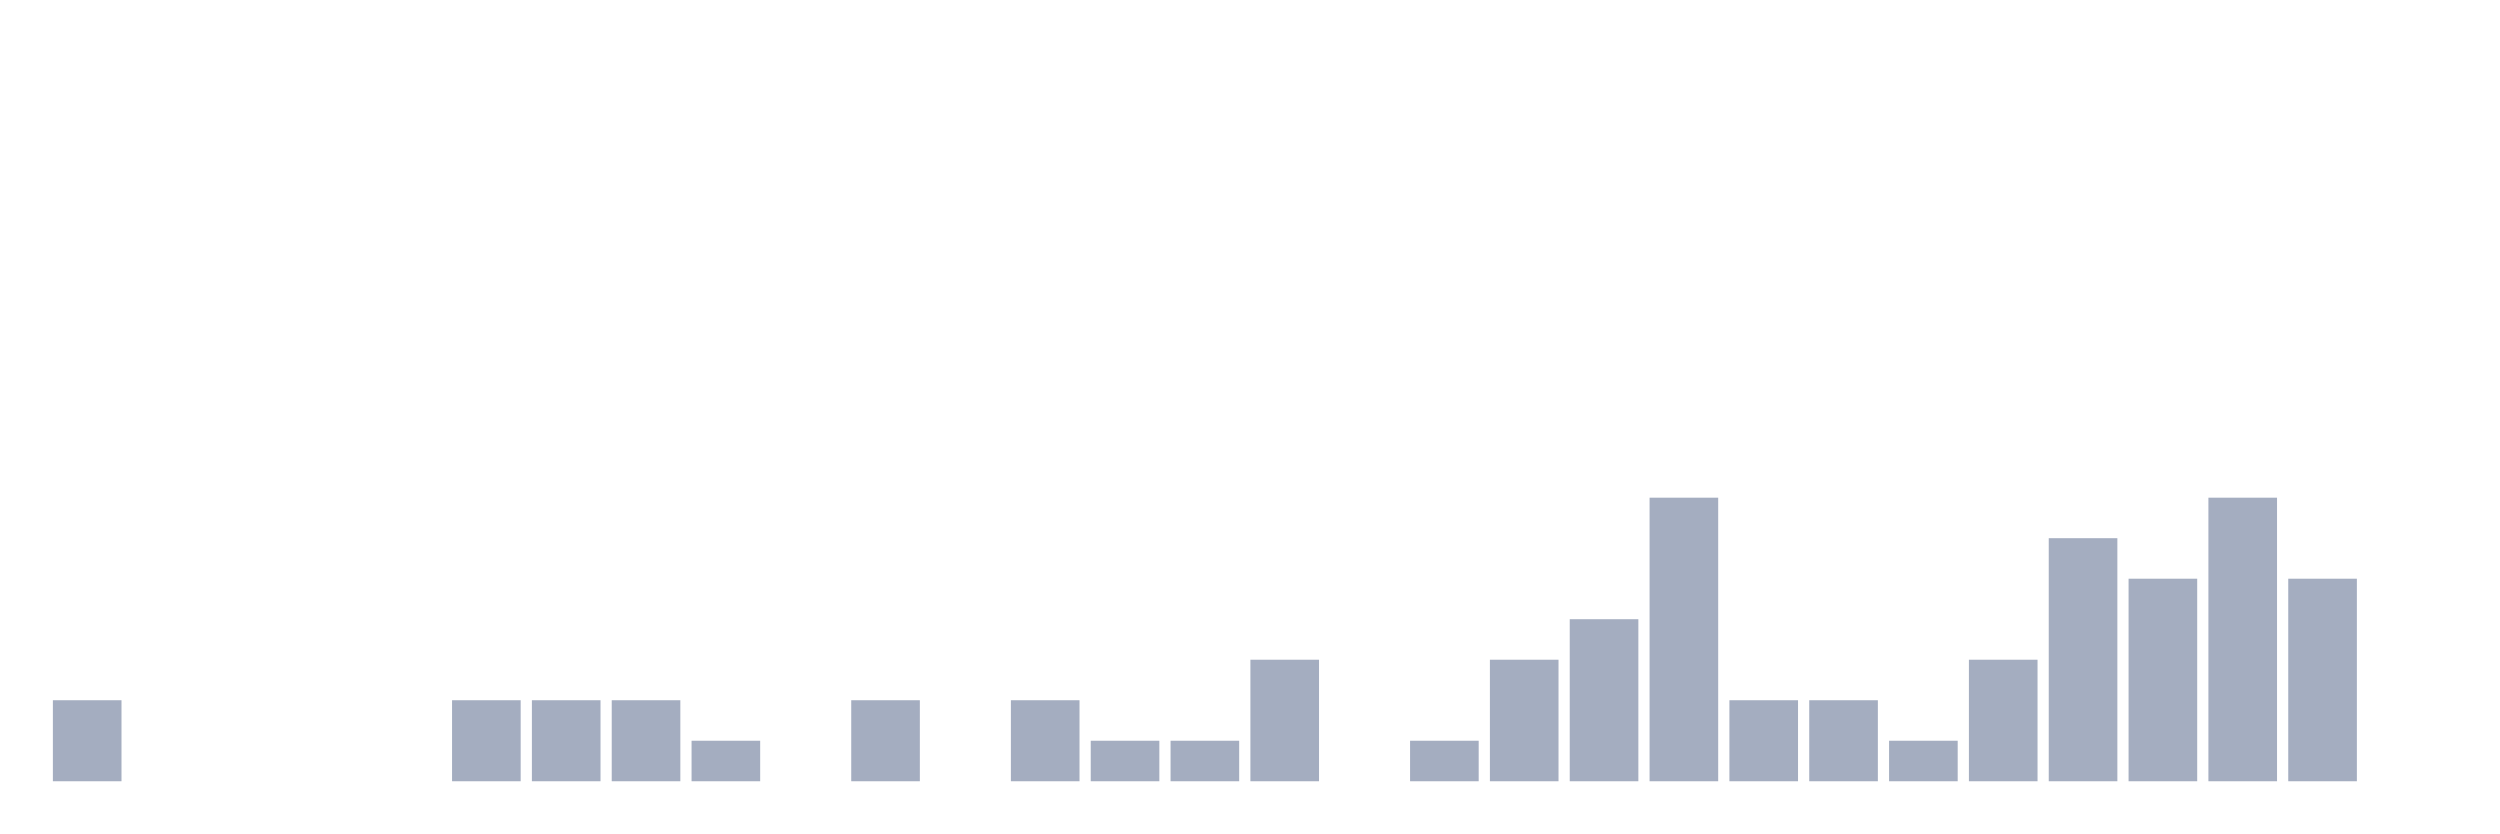
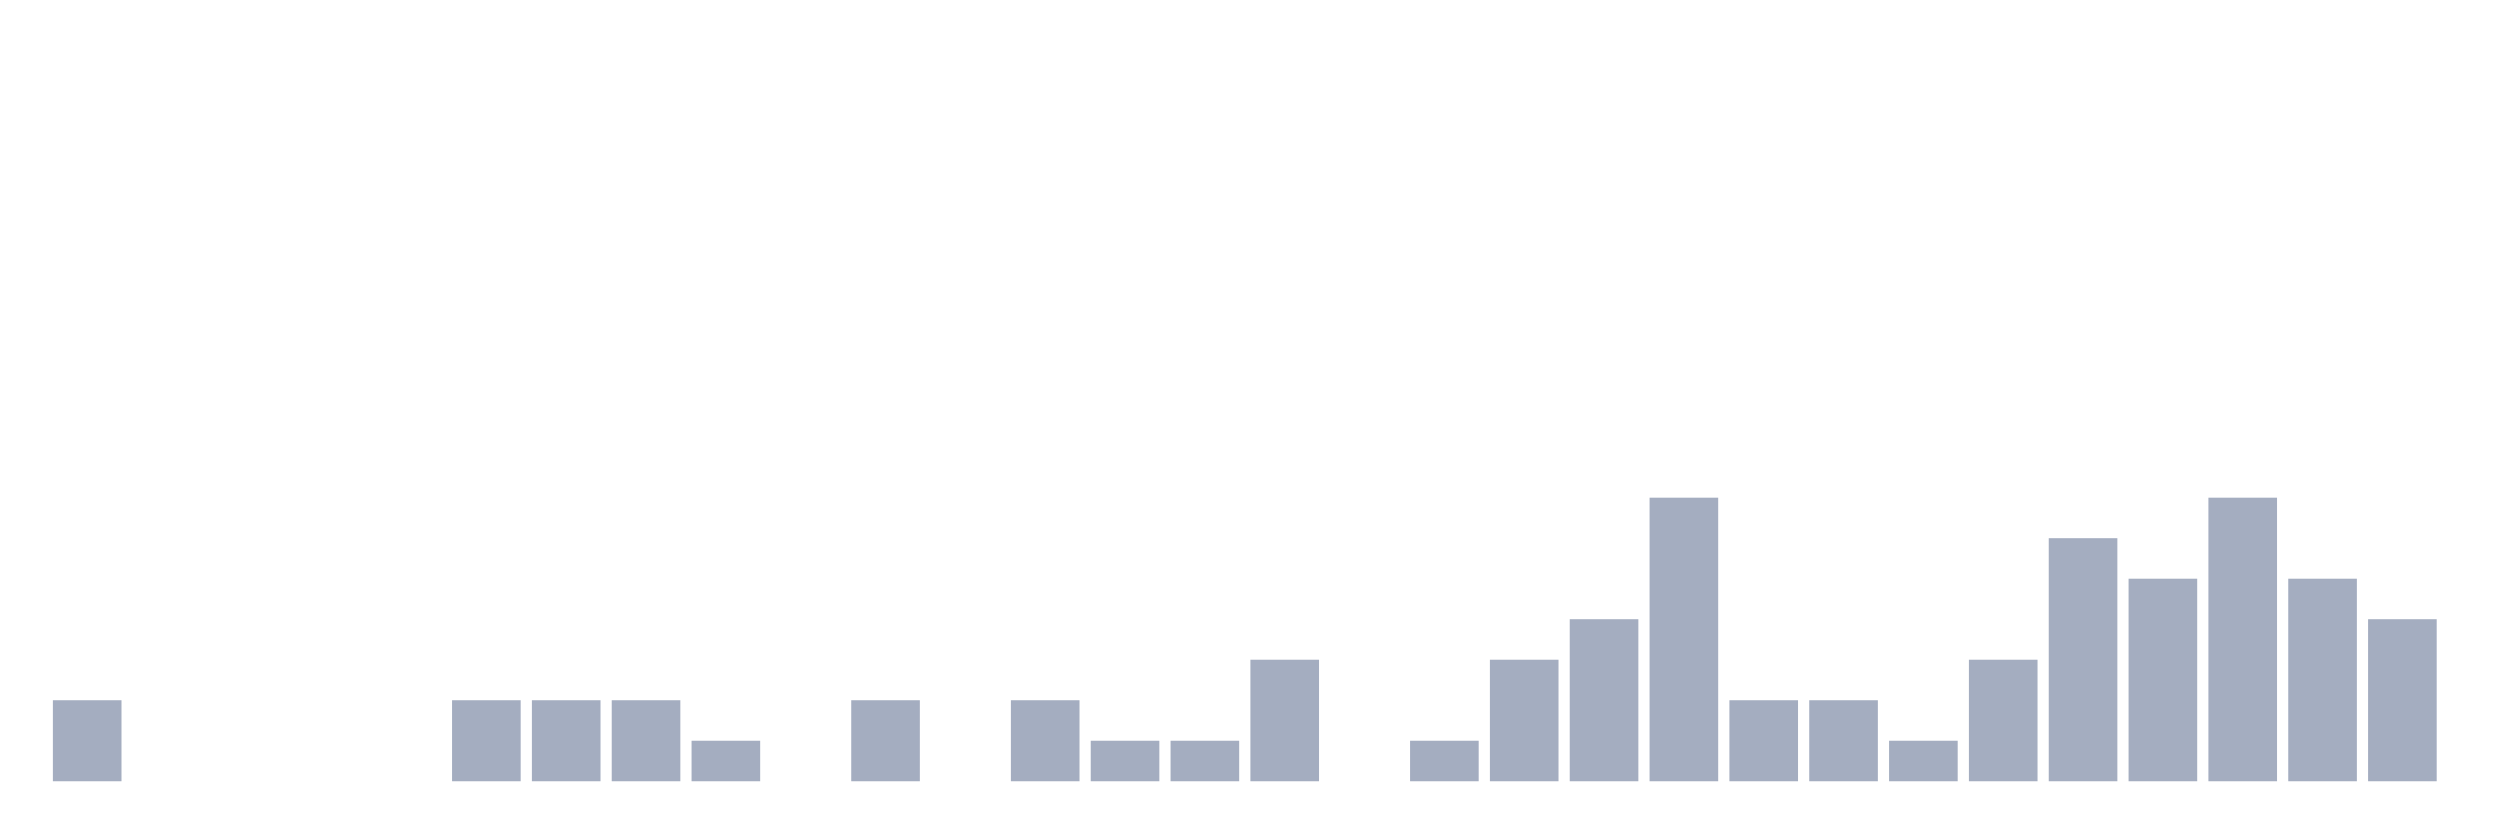
<svg xmlns="http://www.w3.org/2000/svg" viewBox="0 0 480 160">
  <g transform="translate(10,10)">
    <rect class="bar" x="0.153" width="13.175" y="124.444" height="15.556" fill="rgb(164,173,192)" />
    <rect class="bar" x="15.482" width="13.175" y="140" height="0" fill="rgb(164,173,192)" />
    <rect class="bar" x="30.81" width="13.175" y="140" height="0" fill="rgb(164,173,192)" />
    <rect class="bar" x="46.138" width="13.175" y="140" height="0" fill="rgb(164,173,192)" />
    <rect class="bar" x="61.466" width="13.175" y="140" height="0" fill="rgb(164,173,192)" />
    <rect class="bar" x="76.794" width="13.175" y="124.444" height="15.556" fill="rgb(164,173,192)" />
    <rect class="bar" x="92.123" width="13.175" y="124.444" height="15.556" fill="rgb(164,173,192)" />
    <rect class="bar" x="107.451" width="13.175" y="124.444" height="15.556" fill="rgb(164,173,192)" />
    <rect class="bar" x="122.779" width="13.175" y="132.222" height="7.778" fill="rgb(164,173,192)" />
    <rect class="bar" x="138.107" width="13.175" y="140" height="0" fill="rgb(164,173,192)" />
    <rect class="bar" x="153.436" width="13.175" y="124.444" height="15.556" fill="rgb(164,173,192)" />
    <rect class="bar" x="168.764" width="13.175" y="140" height="0" fill="rgb(164,173,192)" />
    <rect class="bar" x="184.092" width="13.175" y="124.444" height="15.556" fill="rgb(164,173,192)" />
    <rect class="bar" x="199.42" width="13.175" y="132.222" height="7.778" fill="rgb(164,173,192)" />
    <rect class="bar" x="214.748" width="13.175" y="132.222" height="7.778" fill="rgb(164,173,192)" />
    <rect class="bar" x="230.077" width="13.175" y="116.667" height="23.333" fill="rgb(164,173,192)" />
    <rect class="bar" x="245.405" width="13.175" y="140" height="0" fill="rgb(164,173,192)" />
    <rect class="bar" x="260.733" width="13.175" y="132.222" height="7.778" fill="rgb(164,173,192)" />
    <rect class="bar" x="276.061" width="13.175" y="116.667" height="23.333" fill="rgb(164,173,192)" />
    <rect class="bar" x="291.39" width="13.175" y="108.889" height="31.111" fill="rgb(164,173,192)" />
    <rect class="bar" x="306.718" width="13.175" y="85.556" height="54.444" fill="rgb(164,173,192)" />
    <rect class="bar" x="322.046" width="13.175" y="124.444" height="15.556" fill="rgb(164,173,192)" />
    <rect class="bar" x="337.374" width="13.175" y="124.444" height="15.556" fill="rgb(164,173,192)" />
    <rect class="bar" x="352.702" width="13.175" y="132.222" height="7.778" fill="rgb(164,173,192)" />
    <rect class="bar" x="368.031" width="13.175" y="116.667" height="23.333" fill="rgb(164,173,192)" />
    <rect class="bar" x="383.359" width="13.175" y="93.333" height="46.667" fill="rgb(164,173,192)" />
    <rect class="bar" x="398.687" width="13.175" y="101.111" height="38.889" fill="rgb(164,173,192)" />
    <rect class="bar" x="414.015" width="13.175" y="85.556" height="54.444" fill="rgb(164,173,192)" />
    <rect class="bar" x="429.344" width="13.175" y="101.111" height="38.889" fill="rgb(164,173,192)" />
-     <rect class="bar" x="444.672" width="13.175" y="140" height="0" fill="rgb(164,173,192)" />
+     <rect class="bar" x="444.672" width="13.175" y="108.889" height="31.111" fill="rgb(164,173,192)" />
  </g>
</svg>
